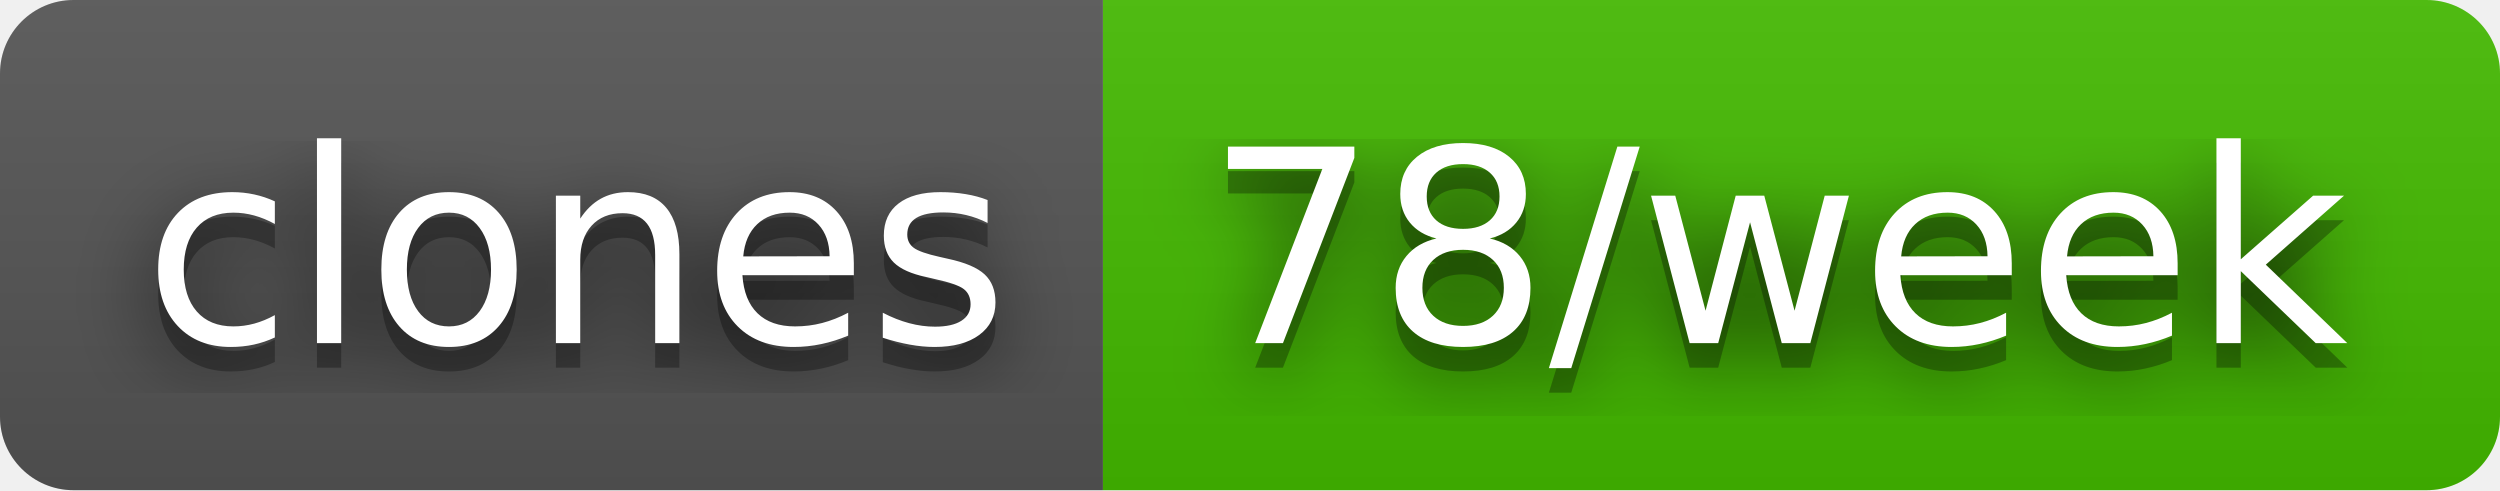
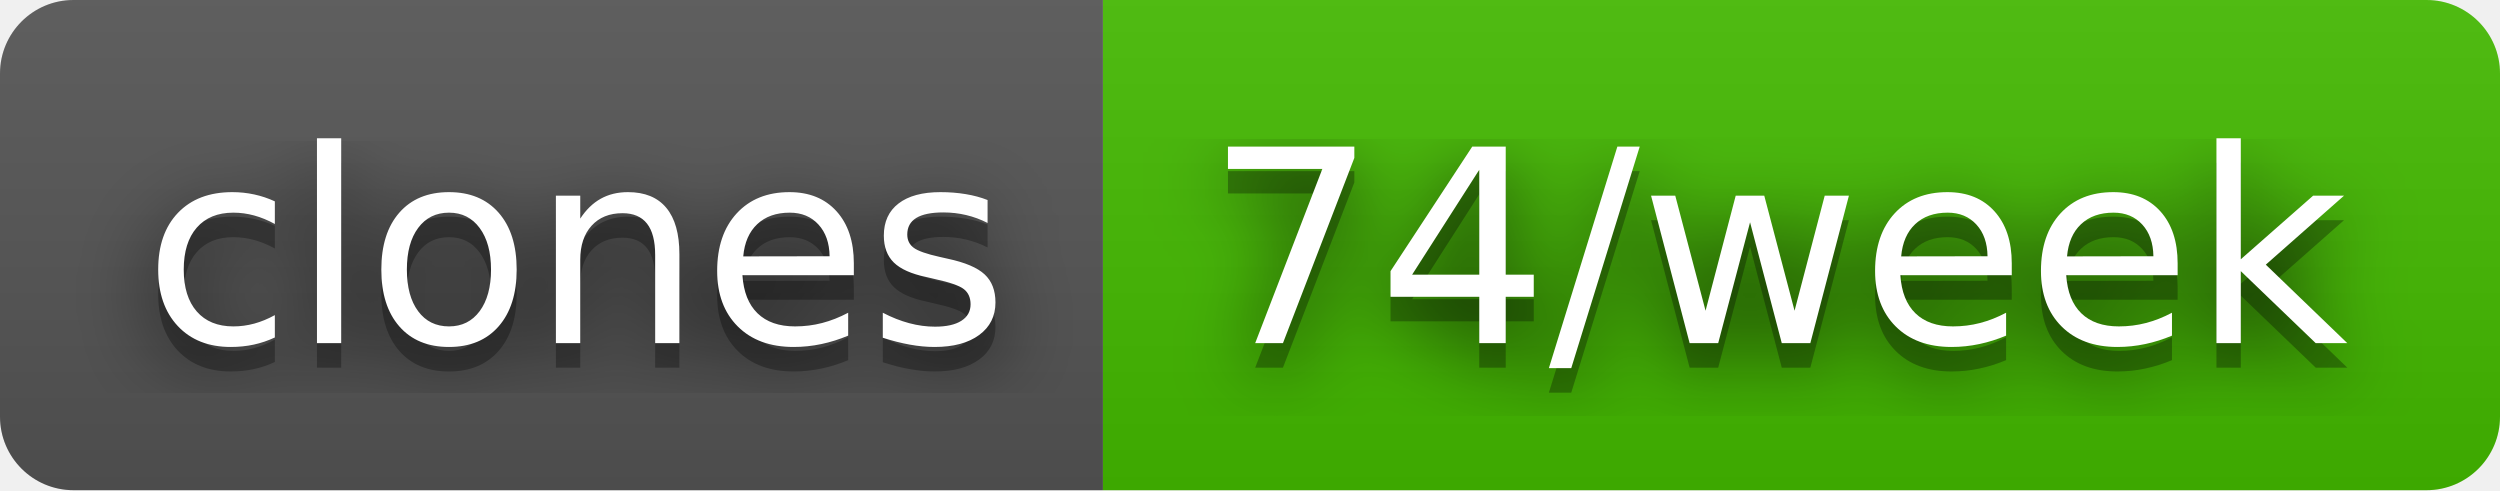
- <svg xmlns="http://www.w3.org/2000/svg" width="102" height="20" role="img" aria-label="clones: 78/week">
+ <svg xmlns="http://www.w3.org/2000/svg" width="102" height="20" role="img" aria-label="clones: 74/week">
  <filter id="blur">
    <feGaussianBlur in="SourceGraphic" stdDeviation="16" />
  </filter>
  <linearGradient id="s" x2="0" y2="100%">
    <stop offset="0" stop-color="#bbb" stop-opacity=".1" />
    <stop offset="1" stop-opacity=".1" />
  </linearGradient>
  <clipPath id="r">
    <rect width="102" height="20" rx="3" fill="#fff" />
  </clipPath>
  <g clip-path="url(#r)">
    <rect width="45" height="20" fill="#555" />
    <rect x="45" width="57" height="20" fill="#4b0" />
    <rect width="102" height="20" fill="url(#s)" />
  </g>
  <g fill="#fff" text-anchor="middle" font-family="Verdana,Geneva,DejaVu Sans,sans-serif" text-rendering="geometricPrecision" font-size="110">
    <text aria-hidden="true" x="235" y="150" fill="#010101" fill-opacity=".80" filter="url(#blur)" transform="scale(.1)" textLength="350">clones</text>
    <text aria-hidden="true" x="235" y="150" fill="#010101" fill-opacity=".3" transform="scale(.1)" textLength="350">clones</text>
    <text x="235" y="140" transform="scale(.1)" fill="#fff" textLength="350">clones</text>
-     <text aria-hidden="true" x="725" y="150" fill="#010101" fill-opacity=".80" filter="url(#blur)" transform="scale(.1)" textLength="470">78/week</text>
-     <text aria-hidden="true" x="725" y="150" fill="#010101" fill-opacity=".3" transform="scale(.1)" textLength="470">78/week</text>
-     <text x="725" y="140" transform="scale(.1)" fill="#fff" textLength="470">78/week</text>
+     <text aria-hidden="true" x="725" y="150" fill="#010101" fill-opacity=".80" filter="url(#blur)" transform="scale(.1)" textLength="470">74/week</text>
+     <text aria-hidden="true" x="725" y="150" fill="#010101" fill-opacity=".3" transform="scale(.1)" textLength="470">74/week</text>
+     <text x="725" y="140" transform="scale(.1)" fill="#fff" textLength="470">74/week</text>
  </g>
</svg>
